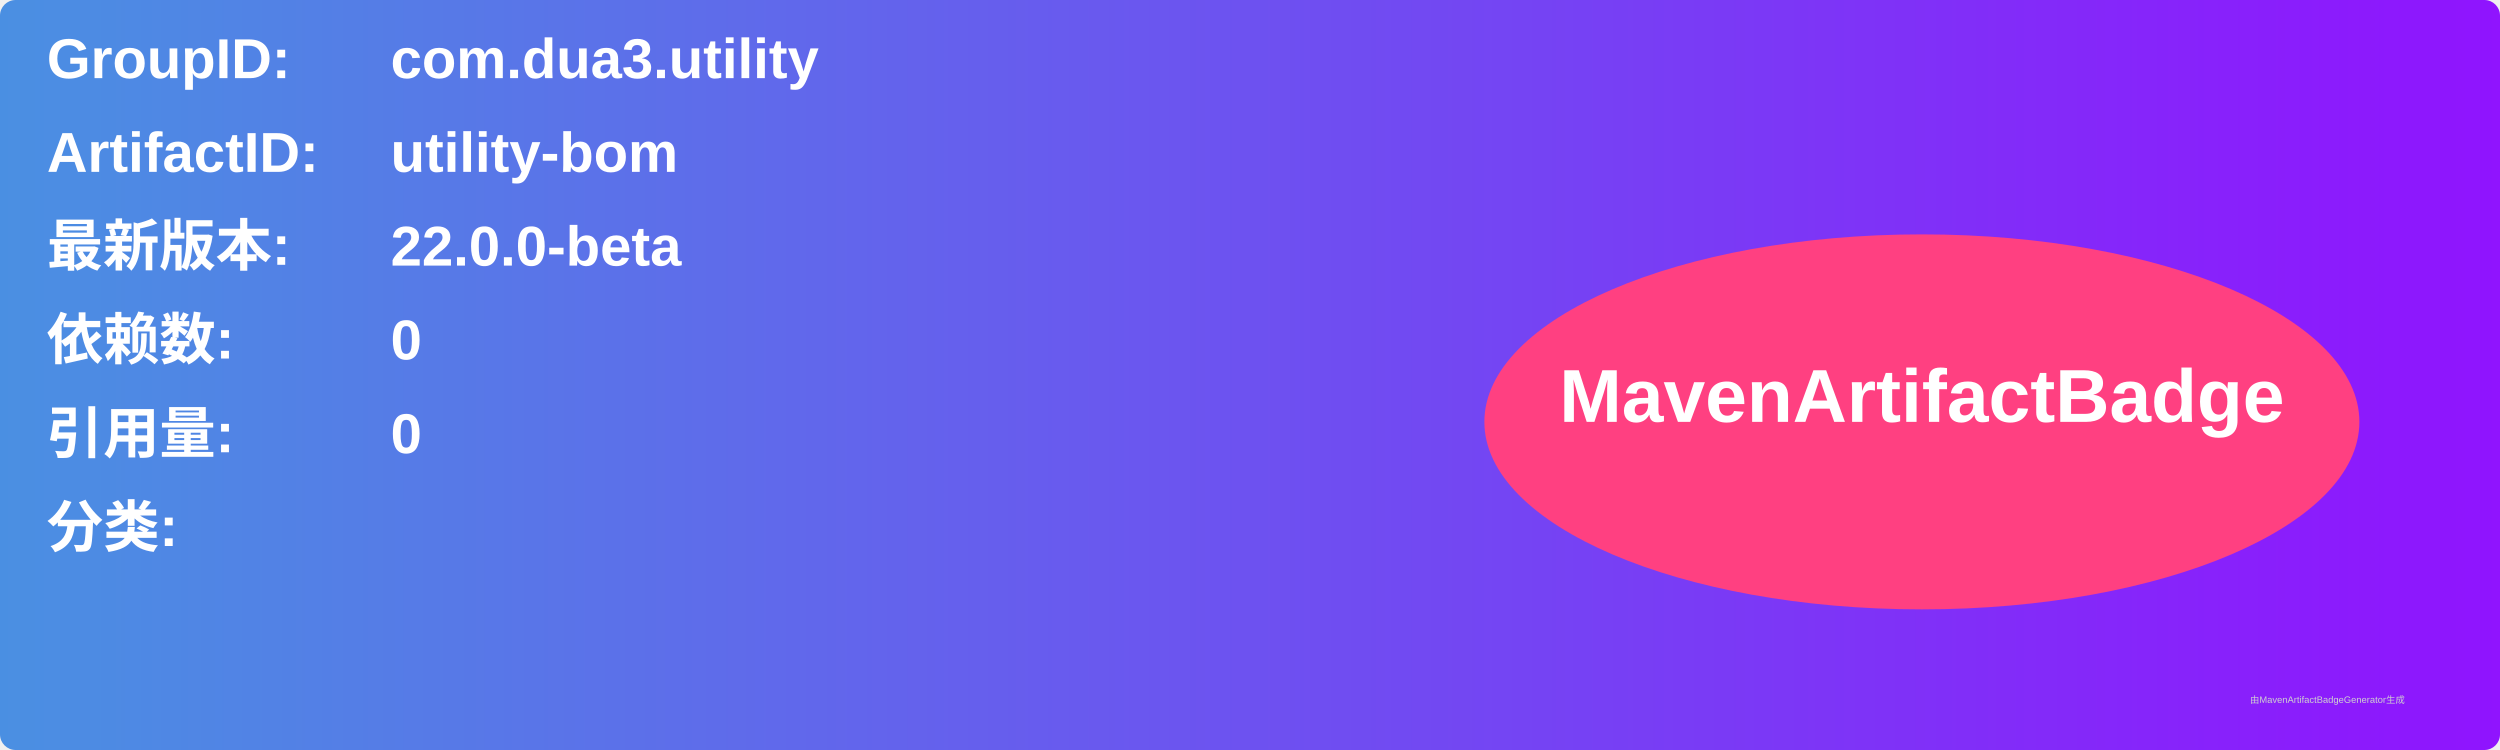
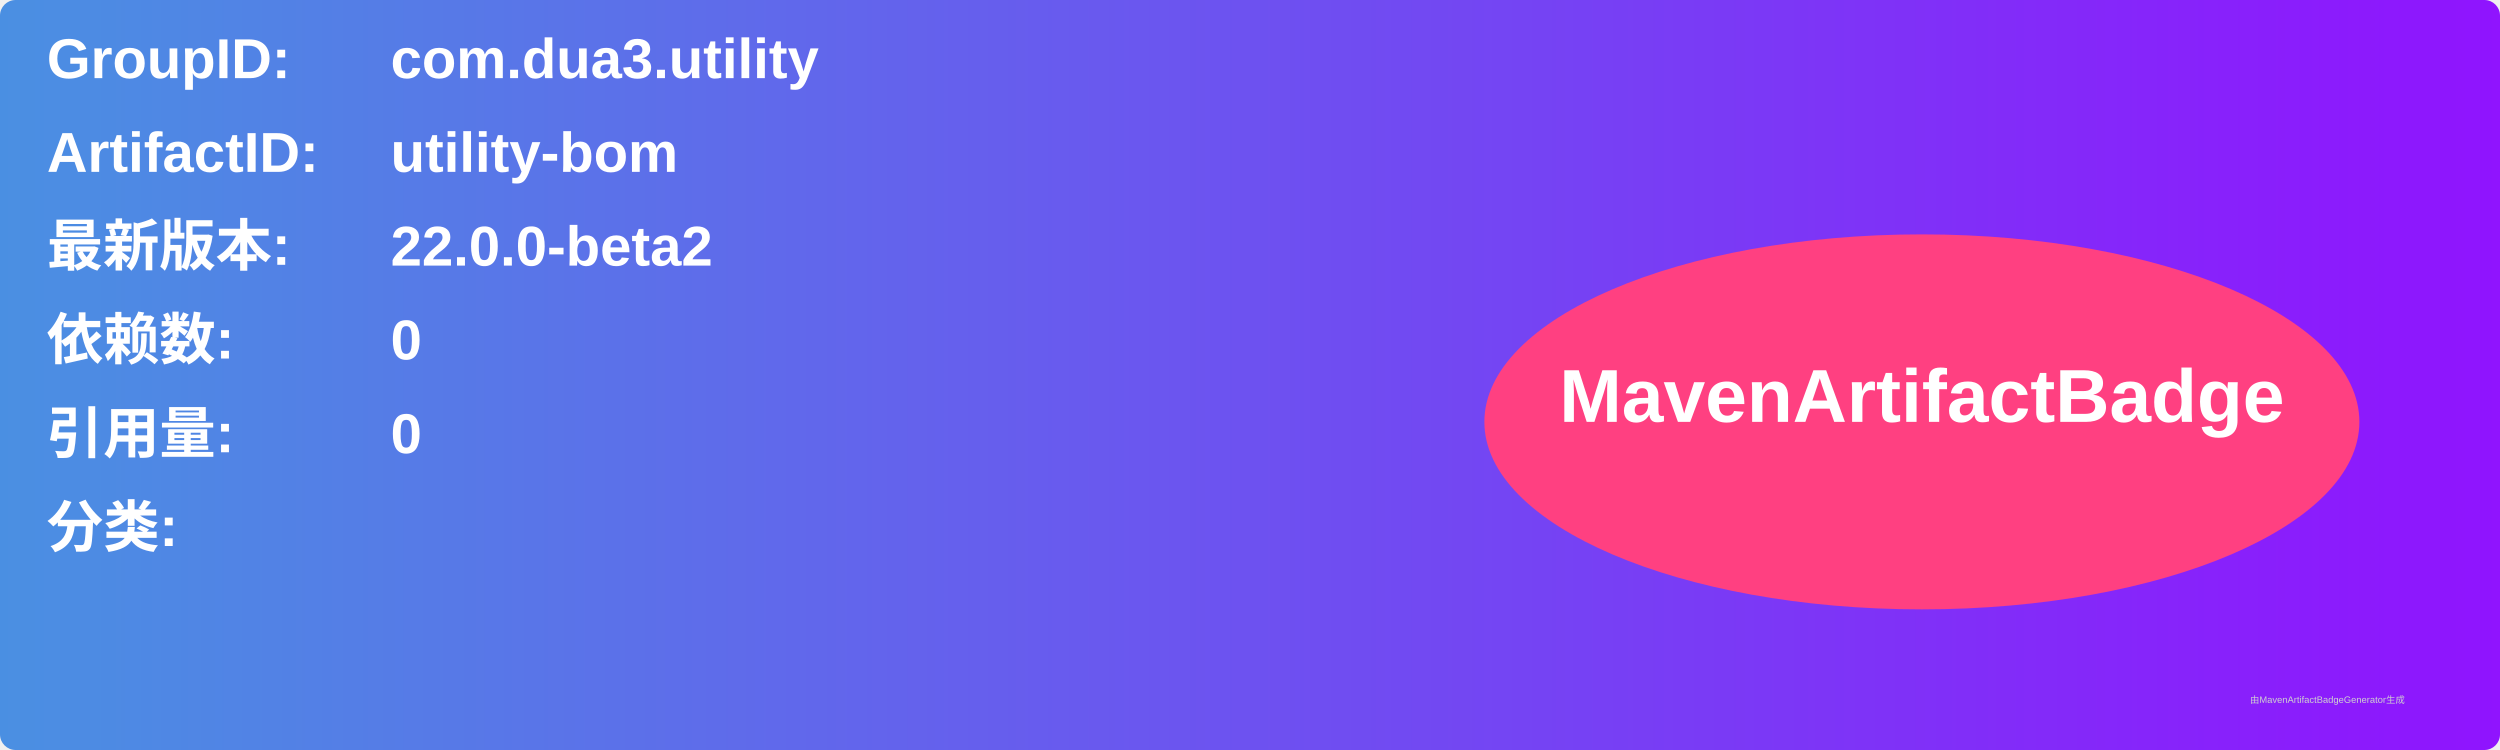
<svg xmlns="http://www.w3.org/2000/svg" width="800" height="240" viewBox="0 0 800 240">
  <linearGradient id="grad" x1="0%" y1="0%" x2="100%" y2="0%">
    <stop offset="0%" stop-color="#4a90e2" />
    <stop offset="100%" stop-color="#9013fe" />
  </linearGradient>
  <rect width="100%" height="100%" rx="5" ry="5" fill="url(#grad)" />
  <g transform="translate(15, 15)">
    <text x="0" y="10" font-family="Arial" font-size="18" fill="white" font-weight="bold" width="260">GroupID:</text>
    <text x="110" y="10" font-family="Arial" font-size="18" fill="white" font-weight="bold" width="460">com.dua3.utility</text>
    <text x="0" y="40" font-family="Arial" font-size="18" fill="white" font-weight="bold" width="260">ArtifactID:</text>
    <text x="110" y="40" font-family="Arial" font-size="18" fill="white" font-weight="bold" width="460">utility-bom</text>
    <text x="0" y="70" font-family="Arial" font-size="18" fill="white" font-weight="bold">最新版本:</text>
    <text x="110" y="70" font-family="Arial" font-size="18" fill="white" font-weight="bold">
-       <tspan font-weight="bold">22.0.0-beta</tspan>
+       <tspan font-weight="bold">22.0.0-beta2</tspan>
    </text>
    <text x="0" y="100" font-family="Arial" font-size="18" fill="white" font-weight="bold">依赖数: </text>
    <text x="110" y="100" font-family="Arial" font-size="18" fill="white">
      <tspan font-weight="bold">0</tspan>
    </text>
    <text x="0" y="130" font-family="Arial" font-size="18" fill="white" font-weight="bold">引用量: </text>
    <text x="110" y="130" font-family="Arial" font-size="18" fill="white">
      <tspan font-weight="bold">0</tspan>
    </text>
    <text x="0" y="160" font-family="Arial" font-size="18" fill="white" font-weight="bold">分类:</text>
    <text x="10" y="190" font-family="Arial" font-size="10" fill="white">
      <tspan font-weight="bold" />
    </text>
    <ellipse cx="600" cy="120" rx="140" ry="60" fill="#ff4081" />
    <text x="600" y="120" text-anchor="middle" font-family="Arial" font-size="24" fill="white" font-weight="bold">MavenArtifactBadge</text>
  </g>
  <text x="720" y="225" font-family="Arial" font-size="3" fill="#d0d0d0">由MavenArtifactBadgeGenerator生成</text>
</svg>
